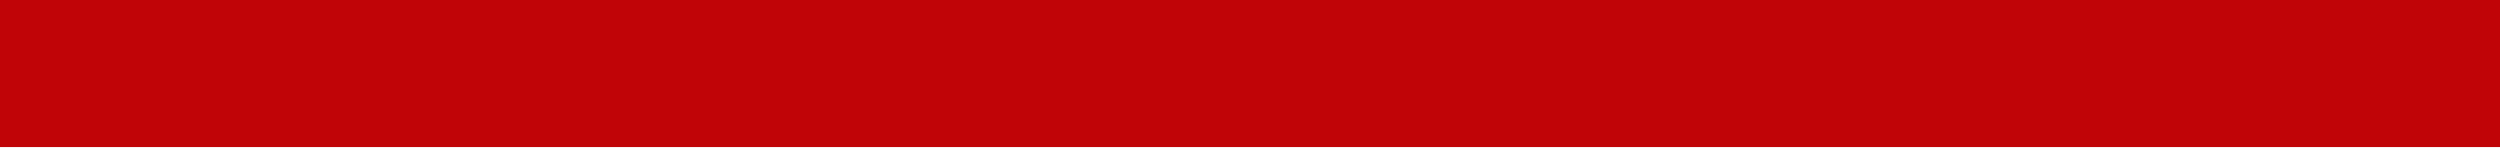
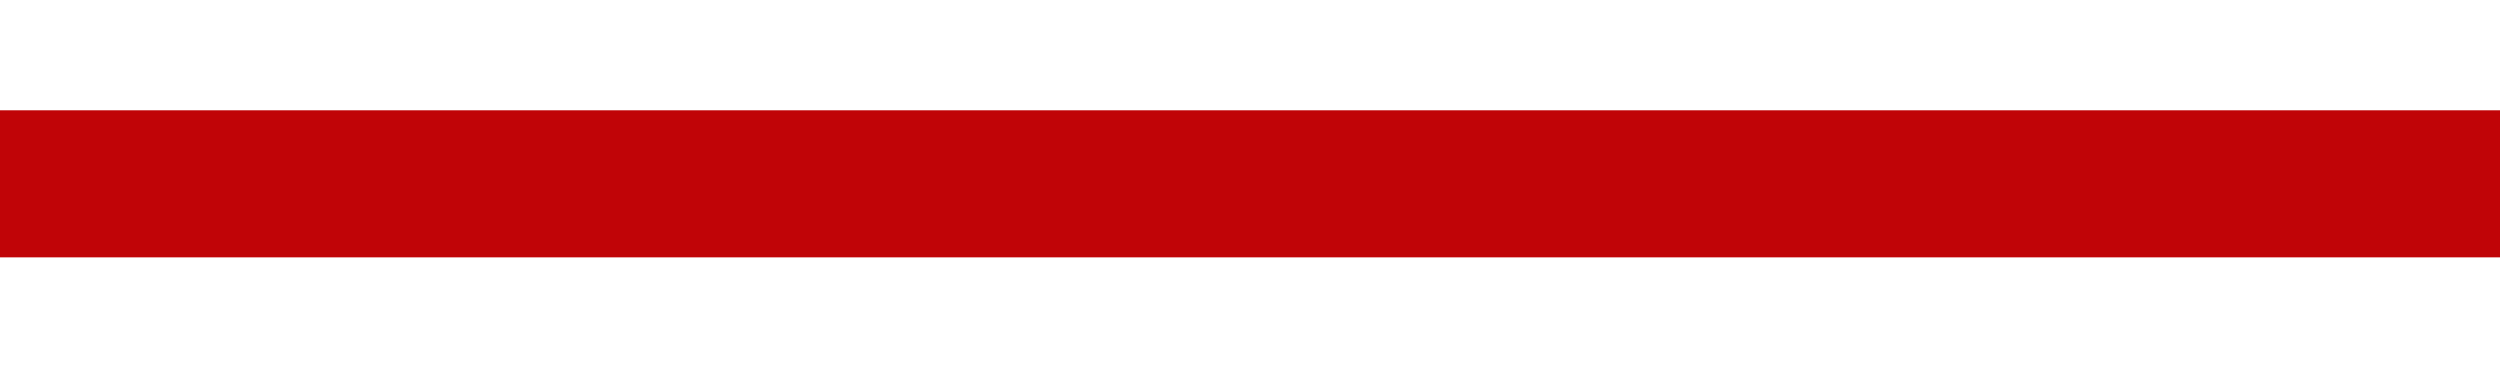
- <svg xmlns="http://www.w3.org/2000/svg" width="34" height="2" viewBox="0 0 34 2" fill="none">
+ <svg xmlns="http://www.w3.org/2000/svg" width="34" height="5" viewBox="0 0 34 2" fill="none">
  <line y1="1" x2="34" y2="1" stroke="#C00407" stroke-width="2" />
</svg>
